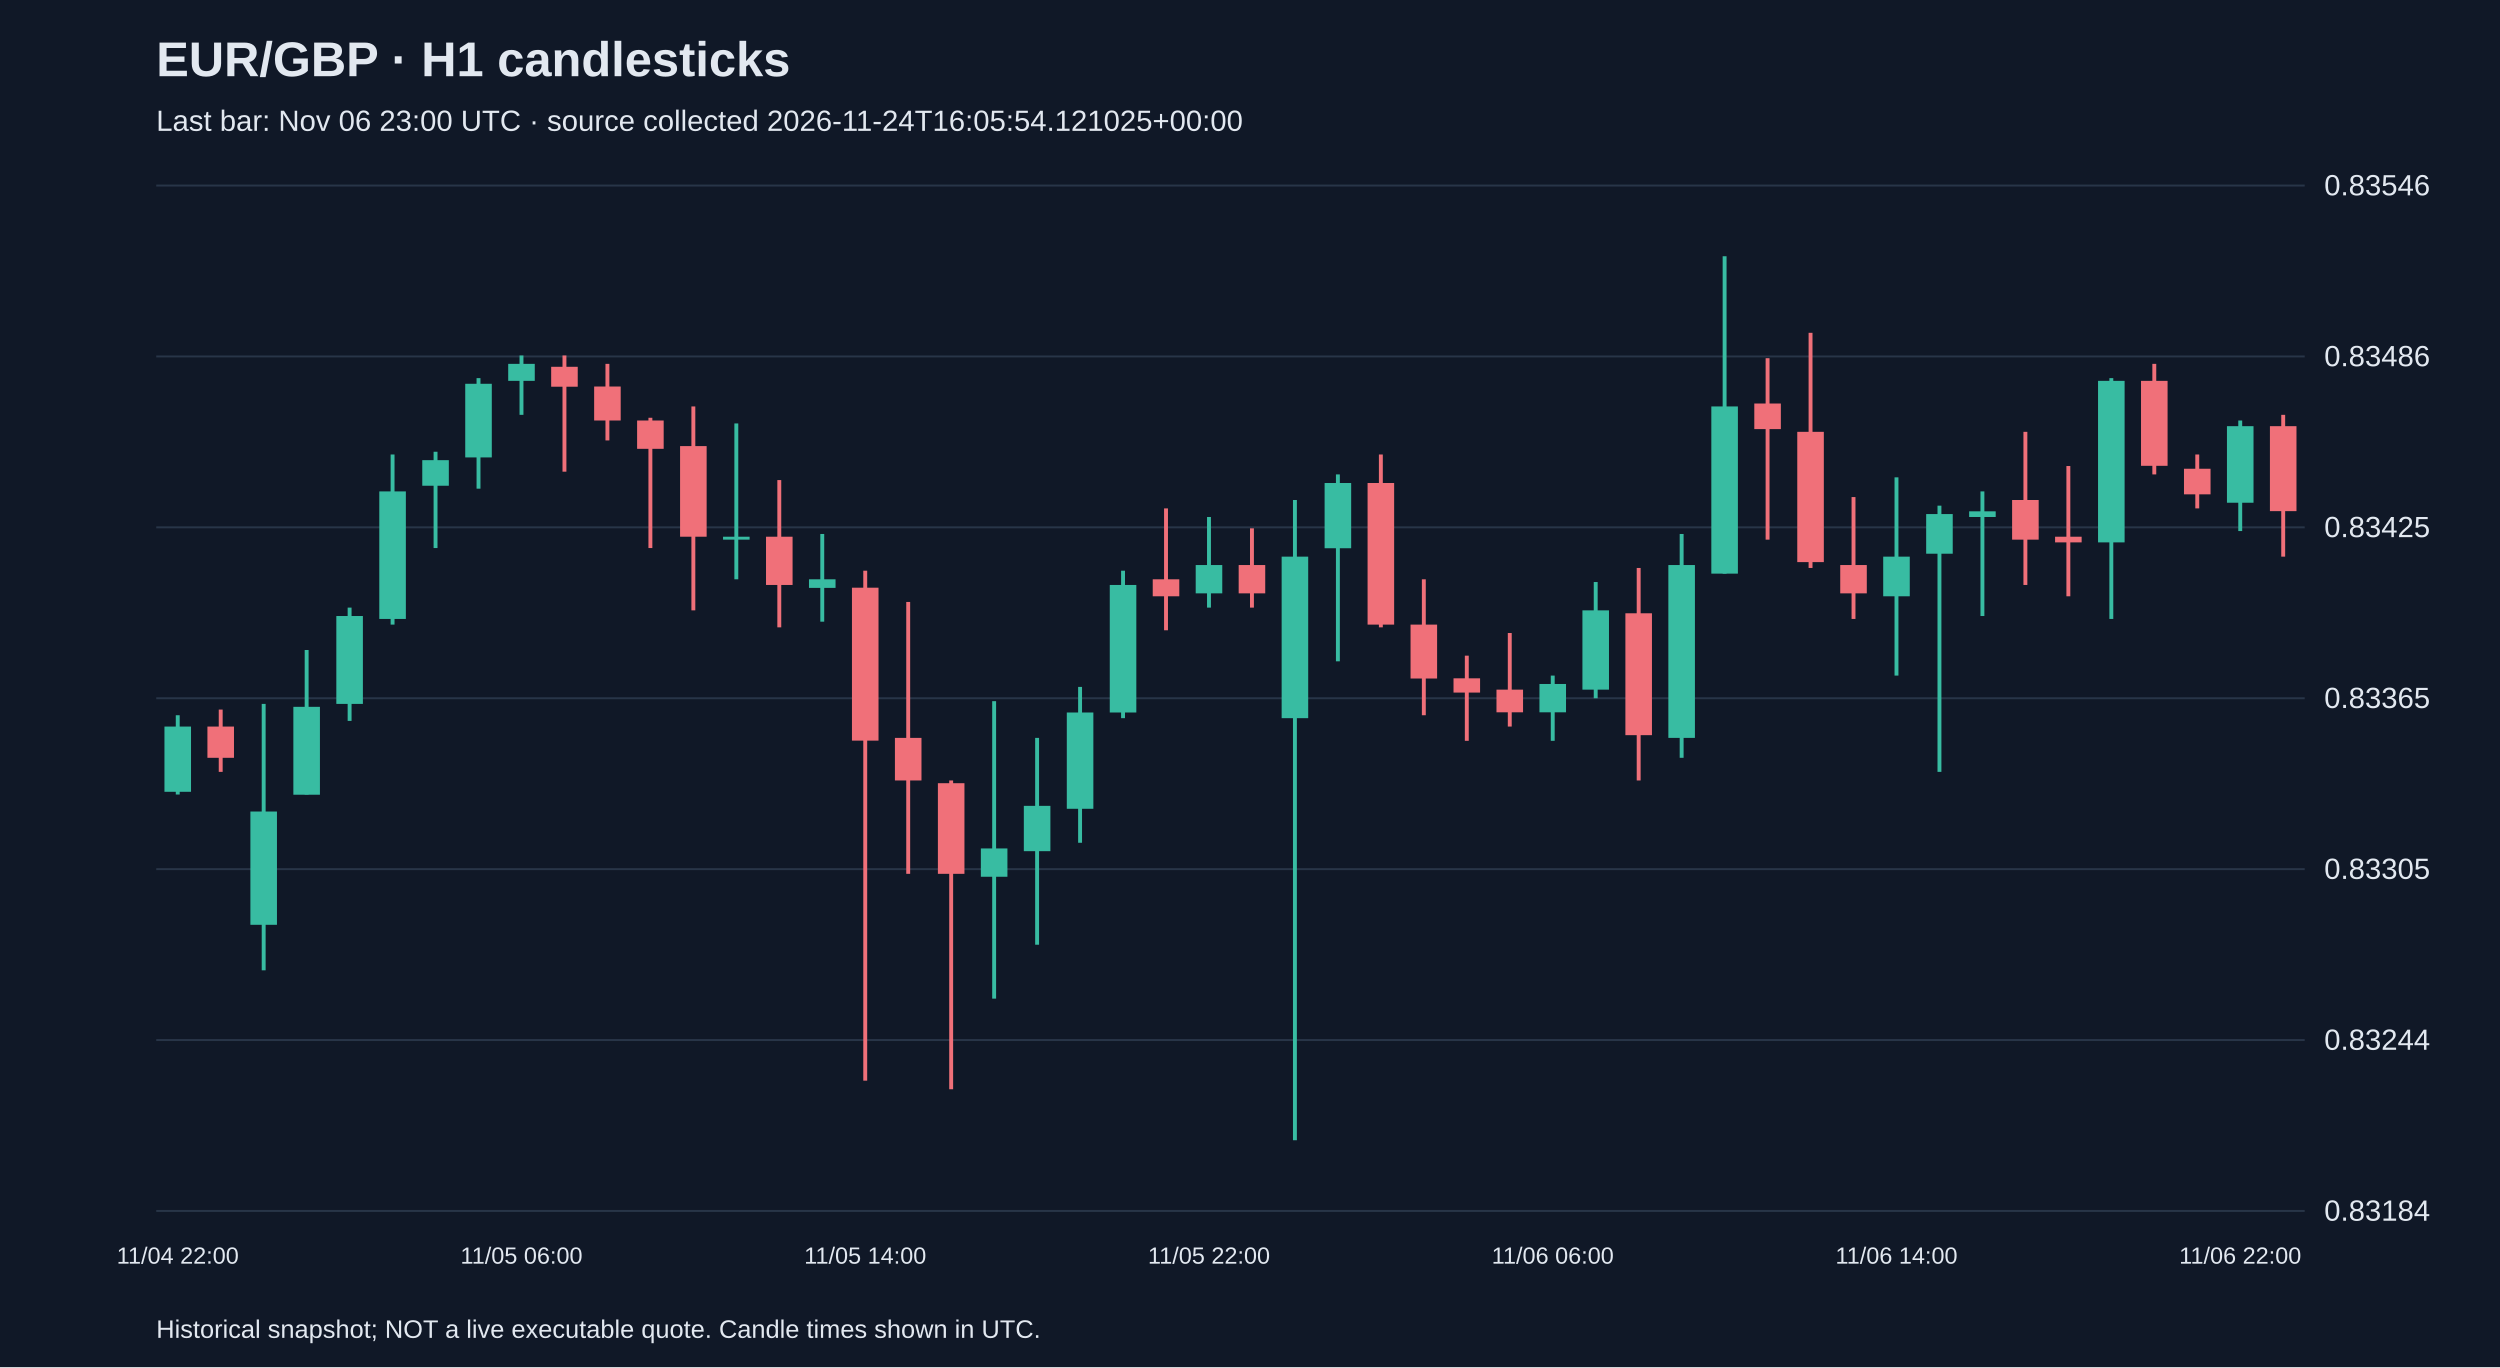
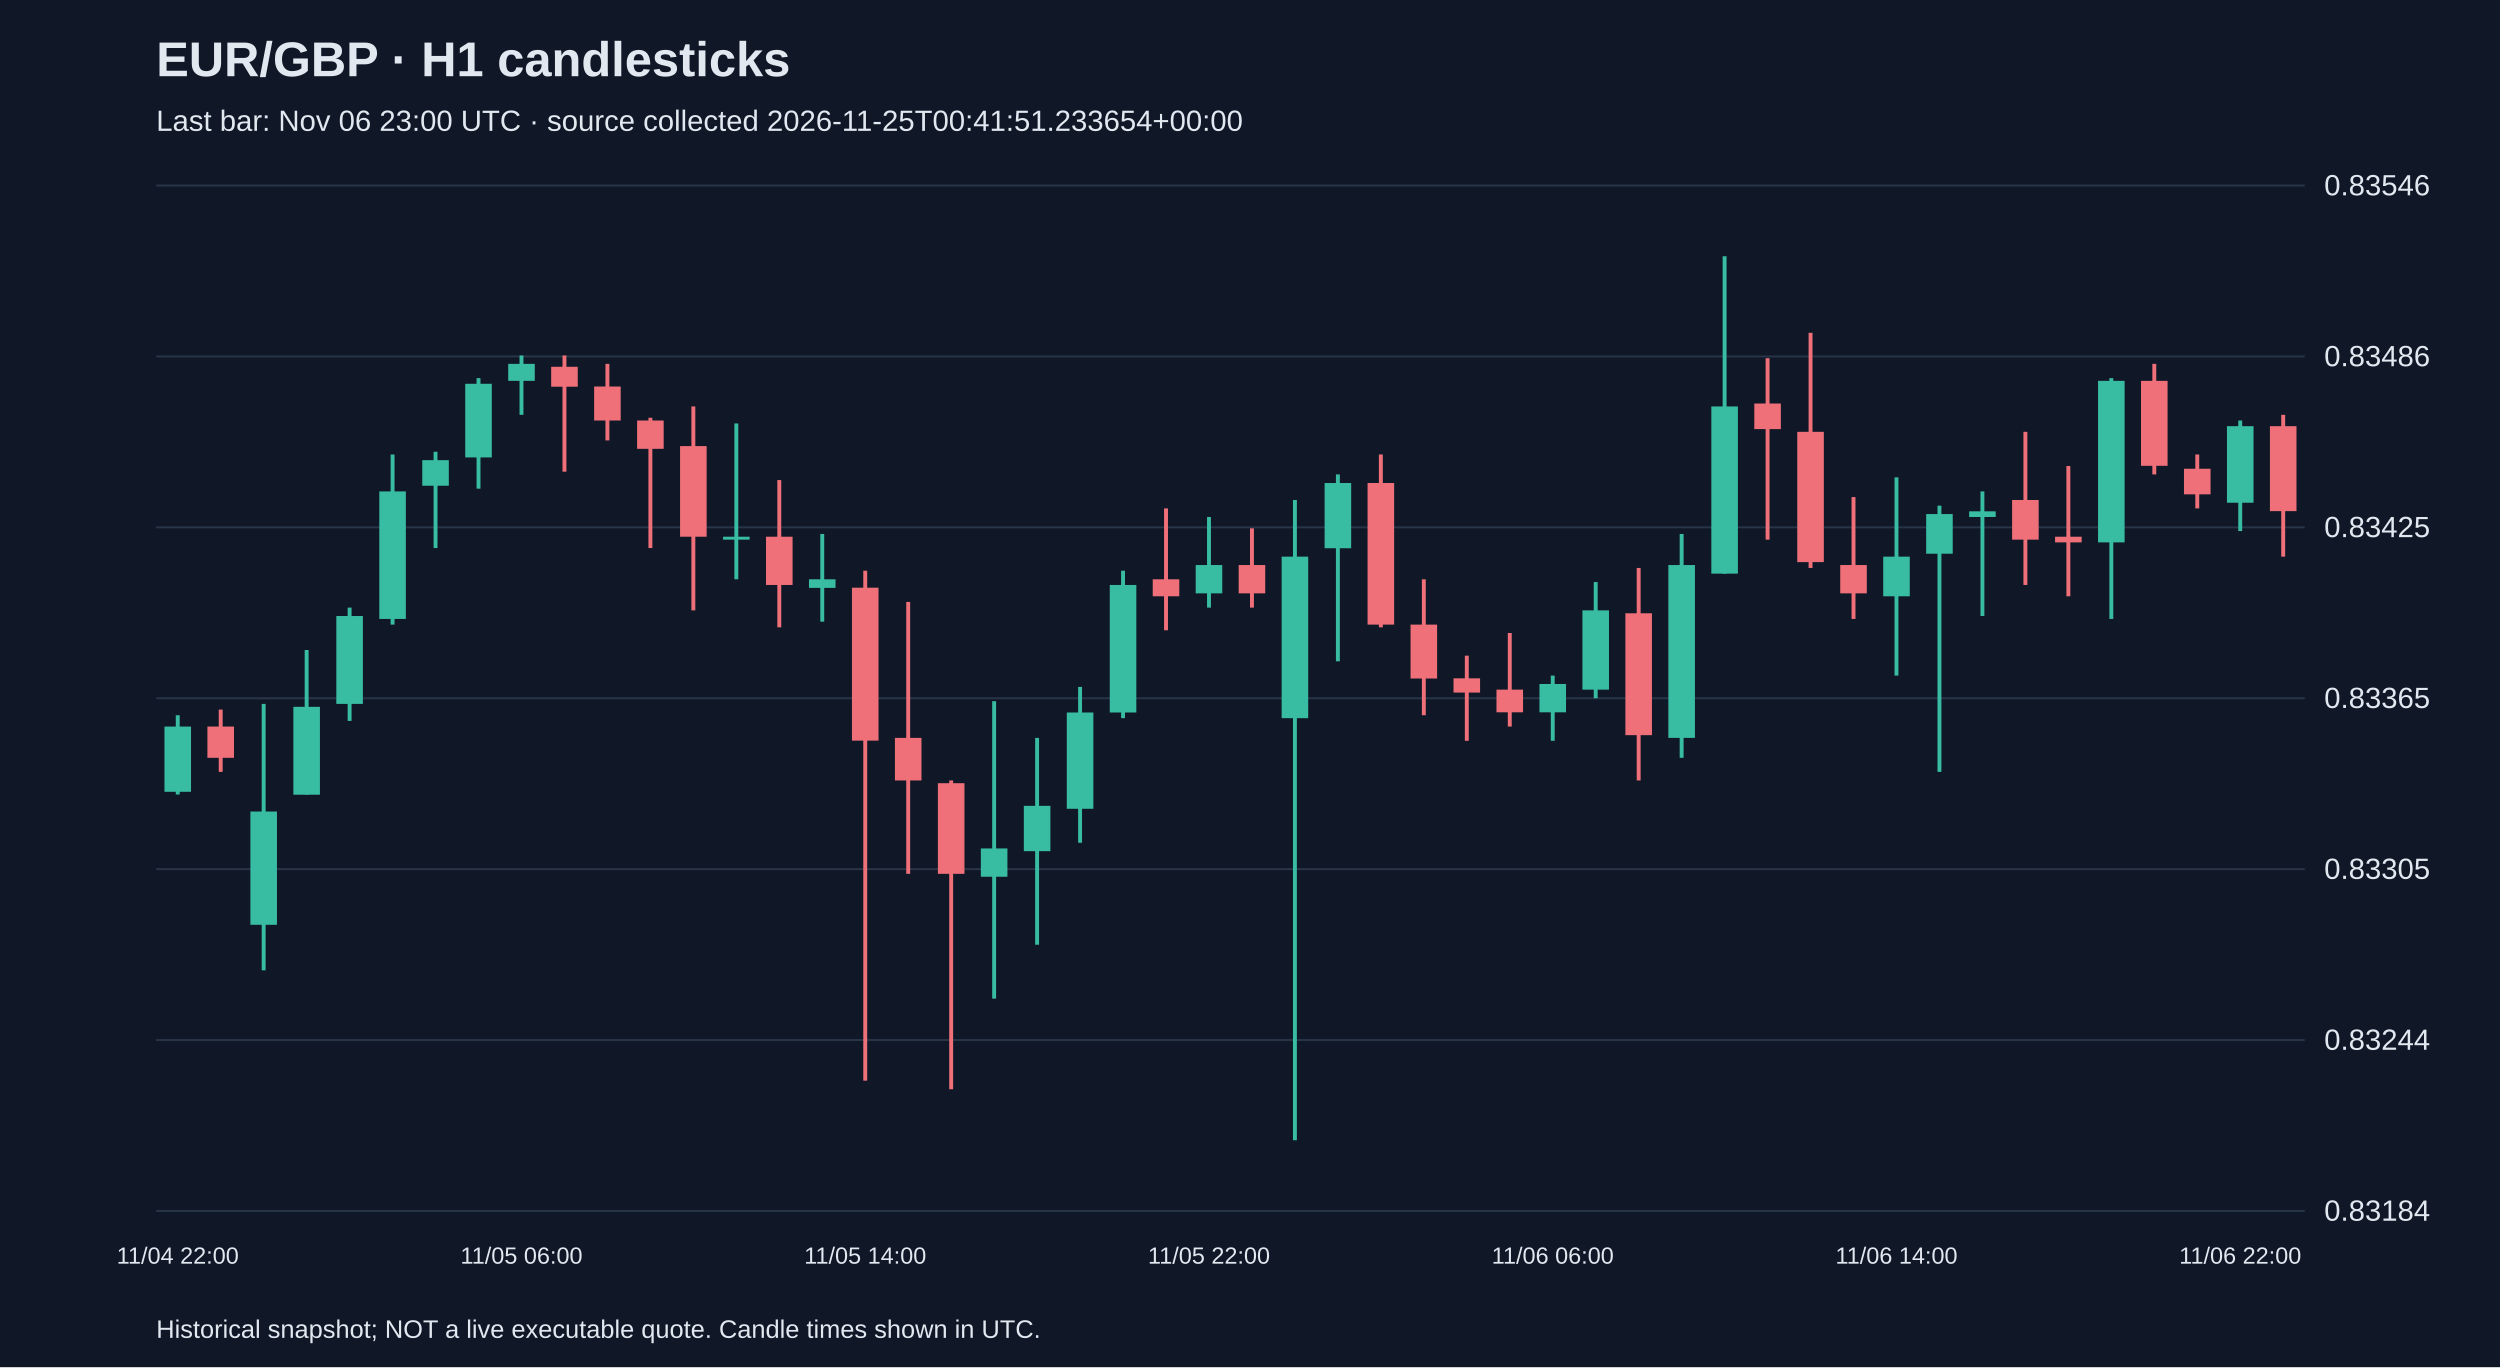
<svg xmlns="http://www.w3.org/2000/svg" viewBox="0 0 1280 700">
  <rect width="100%" height="100%" fill="#101827" />
  <style>text{font-family:Arial,sans-serif;fill:#e2e8f0}</style>
  <text x="80" y="39" font-size="25" font-weight="bold">EUR/GBP · H1 candlesticks</text>
-   <text x="80" y="67" font-size="15" fill="#a6b1c5">Last bar: Nov 06 23:00 UTC · source collected 2026-11-24T16:05:54.121025+00:00</text>
+   <text x="80" y="67" font-size="15" fill="#a6b1c5">Last bar: Nov 06 23:00 UTC · source collected 2026-11-25T00:41:51.233654+00:00</text>
  <line x1="80" y1="620.0" x2="1180" y2="620.0" stroke="#283548" />
  <text x="1190" y="625.0" font-size="15">0.83184</text>
  <line x1="80" y1="532.5" x2="1180" y2="532.5" stroke="#283548" />
  <text x="1190" y="537.5" font-size="15">0.83244</text>
  <line x1="80" y1="445.0" x2="1180" y2="445.0" stroke="#283548" />
  <text x="1190" y="450.0" font-size="15">0.83305</text>
  <line x1="80" y1="357.5" x2="1180" y2="357.5" stroke="#283548" />
  <text x="1190" y="362.5" font-size="15">0.83365</text>
  <line x1="80" y1="270.0" x2="1180" y2="270.0" stroke="#283548" />
  <text x="1190" y="275.0" font-size="15">0.83425</text>
  <line x1="80" y1="182.5" x2="1180" y2="182.5" stroke="#283548" />
  <text x="1190" y="187.5" font-size="15">0.83486</text>
  <line x1="80" y1="95.0" x2="1180" y2="95.0" stroke="#283548" />
  <text x="1190" y="100.0" font-size="15">0.83546</text>
  <line x1="91.0" y1="366.2" x2="91.0" y2="406.8" stroke="#38bca2" stroke-width="2" />
  <rect x="84.2" y="372.0" width="13.6" height="33.4" fill="#38bca2" />
  <text x="91.0" y="647" text-anchor="middle" font-size="12">11/04 22:00</text>
  <line x1="113.0" y1="363.3" x2="113.0" y2="395.2" stroke="#f07079" stroke-width="2" />
  <rect x="106.2" y="372.0" width="13.6" height="16.0" fill="#f07079" />
  <line x1="135.0" y1="360.4" x2="135.0" y2="496.8" stroke="#38bca2" stroke-width="2" />
  <rect x="128.2" y="415.5" width="13.6" height="58.0" fill="#38bca2" />
  <line x1="157.0" y1="332.8" x2="157.0" y2="406.8" stroke="#38bca2" stroke-width="2" />
  <rect x="150.2" y="361.9" width="13.6" height="45.0" fill="#38bca2" />
  <line x1="179.0" y1="311.1" x2="179.0" y2="369.1" stroke="#38bca2" stroke-width="2" />
  <rect x="172.2" y="315.4" width="13.6" height="45.0" fill="#38bca2" />
  <line x1="201.0" y1="232.7" x2="201.0" y2="319.8" stroke="#38bca2" stroke-width="2" />
  <rect x="194.2" y="251.6" width="13.6" height="65.3" fill="#38bca2" />
  <line x1="223.0" y1="231.3" x2="223.0" y2="280.6" stroke="#38bca2" stroke-width="2" />
  <rect x="216.2" y="235.6" width="13.6" height="13.1" fill="#38bca2" />
  <line x1="245.0" y1="193.6" x2="245.0" y2="250.2" stroke="#38bca2" stroke-width="2" />
  <rect x="238.2" y="196.5" width="13.6" height="37.7" fill="#38bca2" />
  <line x1="267.0" y1="182.0" x2="267.0" y2="212.4" stroke="#38bca2" stroke-width="2" />
  <rect x="260.2" y="186.3" width="13.6" height="8.7" fill="#38bca2" />
  <text x="267.0" y="647" text-anchor="middle" font-size="12">11/05 06:00</text>
  <line x1="289.0" y1="182.0" x2="289.0" y2="241.5" stroke="#f07079" stroke-width="2" />
  <rect x="282.2" y="187.8" width="13.6" height="10.2" fill="#f07079" />
  <line x1="311.0" y1="186.3" x2="311.0" y2="225.5" stroke="#f07079" stroke-width="2" />
  <rect x="304.2" y="197.9" width="13.6" height="17.4" fill="#f07079" />
  <line x1="333.0" y1="213.9" x2="333.0" y2="280.6" stroke="#f07079" stroke-width="2" />
  <rect x="326.2" y="215.3" width="13.6" height="14.5" fill="#f07079" />
  <line x1="355.0" y1="208.1" x2="355.0" y2="312.5" stroke="#f07079" stroke-width="2" />
  <rect x="348.2" y="228.4" width="13.6" height="46.4" fill="#f07079" />
  <line x1="377.0" y1="216.8" x2="377.0" y2="296.6" stroke="#38bca2" stroke-width="2" />
  <rect x="370.2" y="274.8" width="13.6" height="1.5" fill="#38bca2" />
  <line x1="399.0" y1="245.8" x2="399.0" y2="321.2" stroke="#f07079" stroke-width="2" />
  <rect x="392.2" y="274.8" width="13.6" height="24.7" fill="#f07079" />
  <line x1="421.0" y1="273.4" x2="421.0" y2="318.3" stroke="#38bca2" stroke-width="2" />
  <rect x="414.2" y="296.6" width="13.6" height="4.4" fill="#38bca2" />
  <line x1="443.0" y1="292.2" x2="443.0" y2="553.3" stroke="#f07079" stroke-width="2" />
  <rect x="436.2" y="300.9" width="13.6" height="78.3" fill="#f07079" />
  <text x="443.0" y="647" text-anchor="middle" font-size="12">11/05 14:00</text>
  <line x1="465.0" y1="308.2" x2="465.0" y2="447.4" stroke="#f07079" stroke-width="2" />
  <rect x="458.2" y="377.8" width="13.6" height="21.8" fill="#f07079" />
  <line x1="487.0" y1="399.6" x2="487.0" y2="557.7" stroke="#f07079" stroke-width="2" />
  <rect x="480.2" y="401.0" width="13.6" height="46.4" fill="#f07079" />
  <line x1="509.0" y1="359.0" x2="509.0" y2="511.3" stroke="#38bca2" stroke-width="2" />
  <rect x="502.2" y="434.4" width="13.6" height="14.5" fill="#38bca2" />
  <line x1="531.0" y1="377.8" x2="531.0" y2="483.7" stroke="#38bca2" stroke-width="2" />
  <rect x="524.2" y="412.6" width="13.6" height="23.2" fill="#38bca2" />
  <line x1="553.0" y1="351.7" x2="553.0" y2="431.5" stroke="#38bca2" stroke-width="2" />
  <rect x="546.2" y="364.8" width="13.6" height="49.3" fill="#38bca2" />
  <line x1="575.0" y1="292.2" x2="575.0" y2="367.7" stroke="#38bca2" stroke-width="2" />
  <rect x="568.2" y="299.5" width="13.6" height="65.3" fill="#38bca2" />
  <line x1="597.0" y1="260.3" x2="597.0" y2="322.7" stroke="#f07079" stroke-width="2" />
  <rect x="590.2" y="296.6" width="13.6" height="8.7" fill="#f07079" />
  <line x1="619.0" y1="264.7" x2="619.0" y2="311.1" stroke="#38bca2" stroke-width="2" />
  <rect x="612.2" y="289.3" width="13.6" height="14.5" fill="#38bca2" />
  <text x="619.0" y="647" text-anchor="middle" font-size="12">11/05 22:00</text>
  <line x1="641.0" y1="270.5" x2="641.0" y2="311.1" stroke="#f07079" stroke-width="2" />
  <rect x="634.2" y="289.3" width="13.6" height="14.5" fill="#f07079" />
  <line x1="663.0" y1="256.0" x2="663.0" y2="583.8" stroke="#38bca2" stroke-width="2" />
  <rect x="656.2" y="285.0" width="13.6" height="82.7" fill="#38bca2" />
  <line x1="685.0" y1="242.9" x2="685.0" y2="338.6" stroke="#38bca2" stroke-width="2" />
  <rect x="678.2" y="247.3" width="13.6" height="33.4" fill="#38bca2" />
  <line x1="707.0" y1="232.7" x2="707.0" y2="321.2" stroke="#f07079" stroke-width="2" />
  <rect x="700.2" y="247.3" width="13.6" height="72.5" fill="#f07079" />
  <line x1="729.0" y1="296.6" x2="729.0" y2="366.2" stroke="#f07079" stroke-width="2" />
  <rect x="722.2" y="319.8" width="13.6" height="27.6" fill="#f07079" />
  <line x1="751.0" y1="335.7" x2="751.0" y2="379.3" stroke="#f07079" stroke-width="2" />
  <rect x="744.2" y="347.3" width="13.6" height="7.3" fill="#f07079" />
  <line x1="773.0" y1="324.1" x2="773.0" y2="372.0" stroke="#f07079" stroke-width="2" />
  <rect x="766.2" y="353.1" width="13.6" height="11.6" fill="#f07079" />
  <line x1="795.0" y1="345.9" x2="795.0" y2="379.3" stroke="#38bca2" stroke-width="2" />
  <rect x="788.2" y="350.2" width="13.6" height="14.5" fill="#38bca2" />
  <text x="795.0" y="647" text-anchor="middle" font-size="12">11/06 06:00</text>
  <line x1="817.0" y1="298.0" x2="817.0" y2="357.5" stroke="#38bca2" stroke-width="2" />
  <rect x="810.2" y="312.5" width="13.6" height="40.6" fill="#38bca2" />
  <line x1="839.0" y1="290.8" x2="839.0" y2="399.6" stroke="#f07079" stroke-width="2" />
  <rect x="832.2" y="314.0" width="13.6" height="62.4" fill="#f07079" />
  <line x1="861.0" y1="273.4" x2="861.0" y2="388.0" stroke="#38bca2" stroke-width="2" />
  <rect x="854.2" y="289.3" width="13.6" height="88.5" fill="#38bca2" />
  <line x1="883.0" y1="131.2" x2="883.0" y2="293.7" stroke="#38bca2" stroke-width="2" />
  <rect x="876.2" y="208.1" width="13.6" height="85.6" fill="#38bca2" />
  <line x1="905.0" y1="183.4" x2="905.0" y2="276.3" stroke="#f07079" stroke-width="2" />
  <rect x="898.2" y="206.6" width="13.6" height="13.1" fill="#f07079" />
  <line x1="927.0" y1="170.4" x2="927.0" y2="290.8" stroke="#f07079" stroke-width="2" />
  <rect x="920.2" y="221.1" width="13.6" height="66.7" fill="#f07079" />
  <line x1="949.0" y1="254.5" x2="949.0" y2="316.9" stroke="#f07079" stroke-width="2" />
  <rect x="942.2" y="289.3" width="13.6" height="14.5" fill="#f07079" />
  <line x1="971.0" y1="244.4" x2="971.0" y2="345.9" stroke="#38bca2" stroke-width="2" />
  <rect x="964.2" y="285.0" width="13.6" height="20.3" fill="#38bca2" />
  <text x="971.0" y="647" text-anchor="middle" font-size="12">11/06 14:00</text>
  <line x1="993.0" y1="258.9" x2="993.0" y2="395.2" stroke="#38bca2" stroke-width="2" />
  <rect x="986.2" y="263.2" width="13.6" height="20.3" fill="#38bca2" />
  <line x1="1015.0" y1="251.6" x2="1015.0" y2="315.4" stroke="#38bca2" stroke-width="2" />
  <rect x="1008.2" y="261.8" width="13.6" height="2.9" fill="#38bca2" />
  <line x1="1037.0" y1="221.1" x2="1037.0" y2="299.5" stroke="#f07079" stroke-width="2" />
  <rect x="1030.2" y="256.0" width="13.6" height="20.3" fill="#f07079" />
  <line x1="1059.0" y1="238.6" x2="1059.0" y2="305.3" stroke="#f07079" stroke-width="2" />
  <rect x="1052.2" y="274.8" width="13.6" height="2.9" fill="#f07079" />
  <line x1="1081.0" y1="193.6" x2="1081.0" y2="316.9" stroke="#38bca2" stroke-width="2" />
  <rect x="1074.2" y="195.0" width="13.6" height="82.7" fill="#38bca2" />
  <line x1="1103.0" y1="186.3" x2="1103.0" y2="242.9" stroke="#f07079" stroke-width="2" />
  <rect x="1096.2" y="195.0" width="13.6" height="43.5" fill="#f07079" />
  <line x1="1125.0" y1="232.7" x2="1125.0" y2="260.3" stroke="#f07079" stroke-width="2" />
  <rect x="1118.2" y="240.0" width="13.6" height="13.1" fill="#f07079" />
  <line x1="1147.0" y1="215.3" x2="1147.0" y2="271.9" stroke="#38bca2" stroke-width="2" />
  <rect x="1140.2" y="218.2" width="13.6" height="39.2" fill="#38bca2" />
  <text x="1147.0" y="647" text-anchor="middle" font-size="12">11/06 22:00</text>
  <line x1="1169.0" y1="212.4" x2="1169.0" y2="285.0" stroke="#f07079" stroke-width="2" />
  <rect x="1162.2" y="218.2" width="13.6" height="43.5" fill="#f07079" />
  <text x="80" y="685" font-size="13">Historical snapshot; NOT a live executable quote. Candle times shown in UTC.</text>
</svg>
